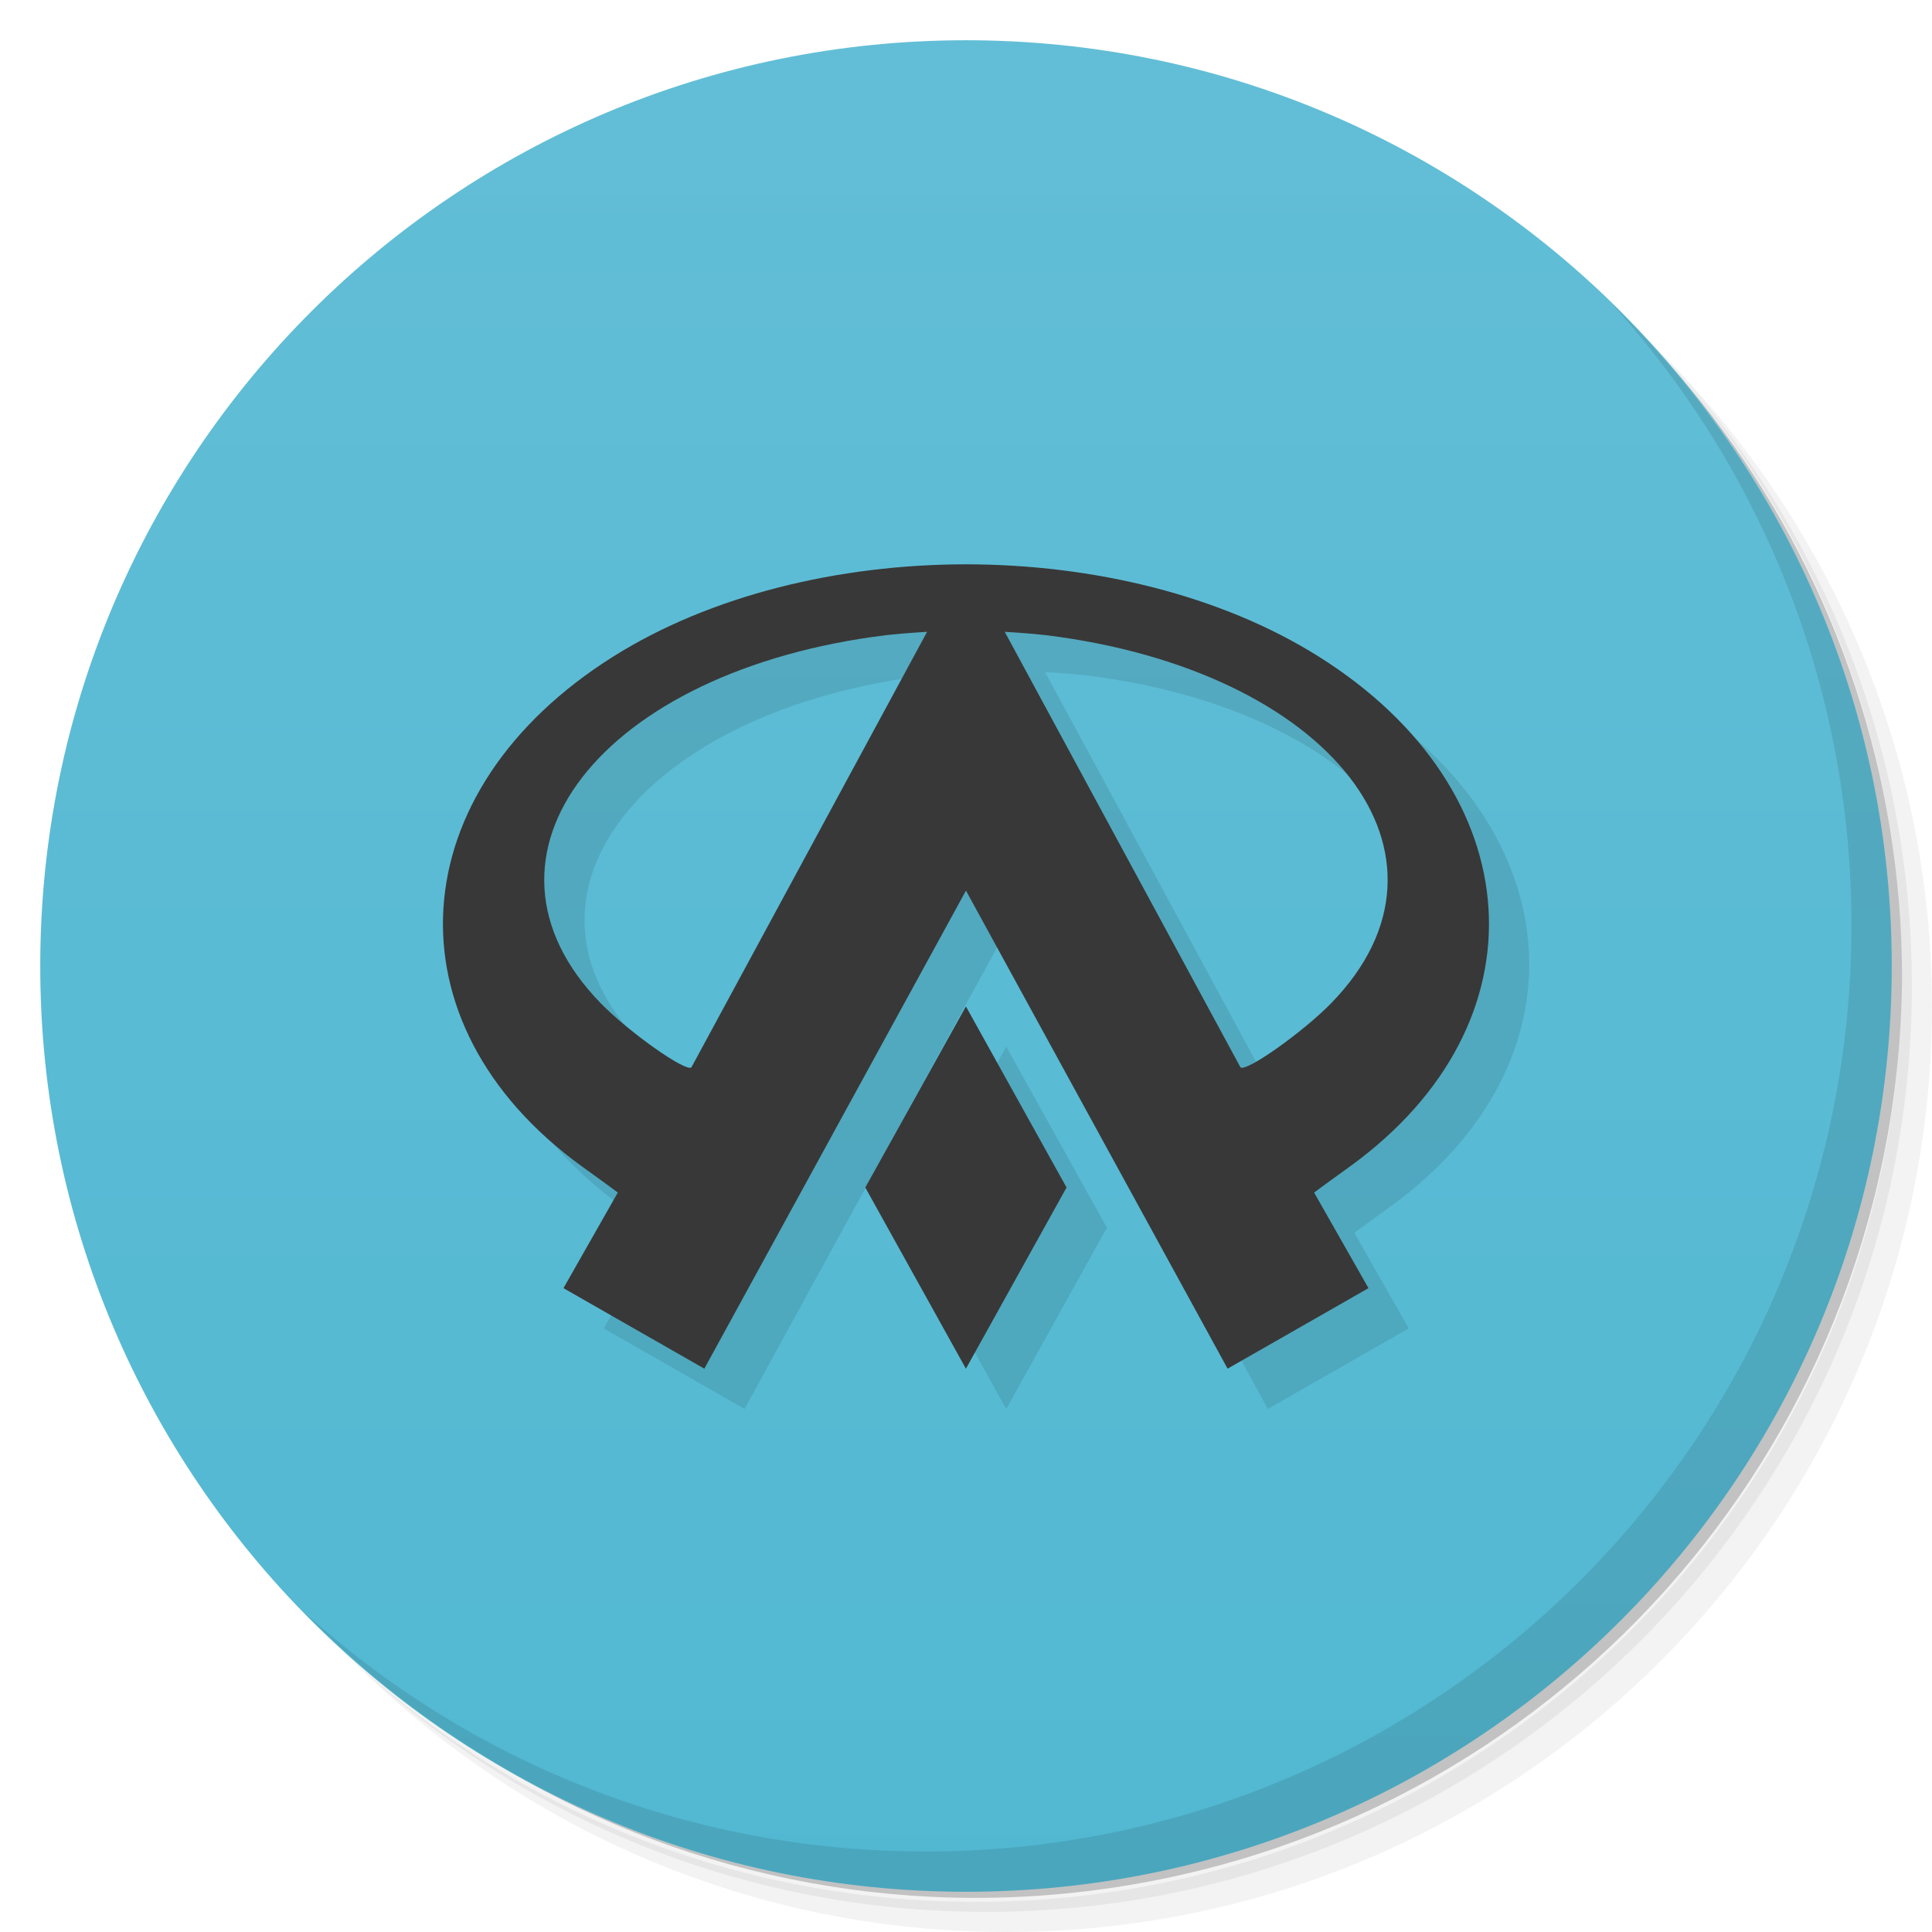
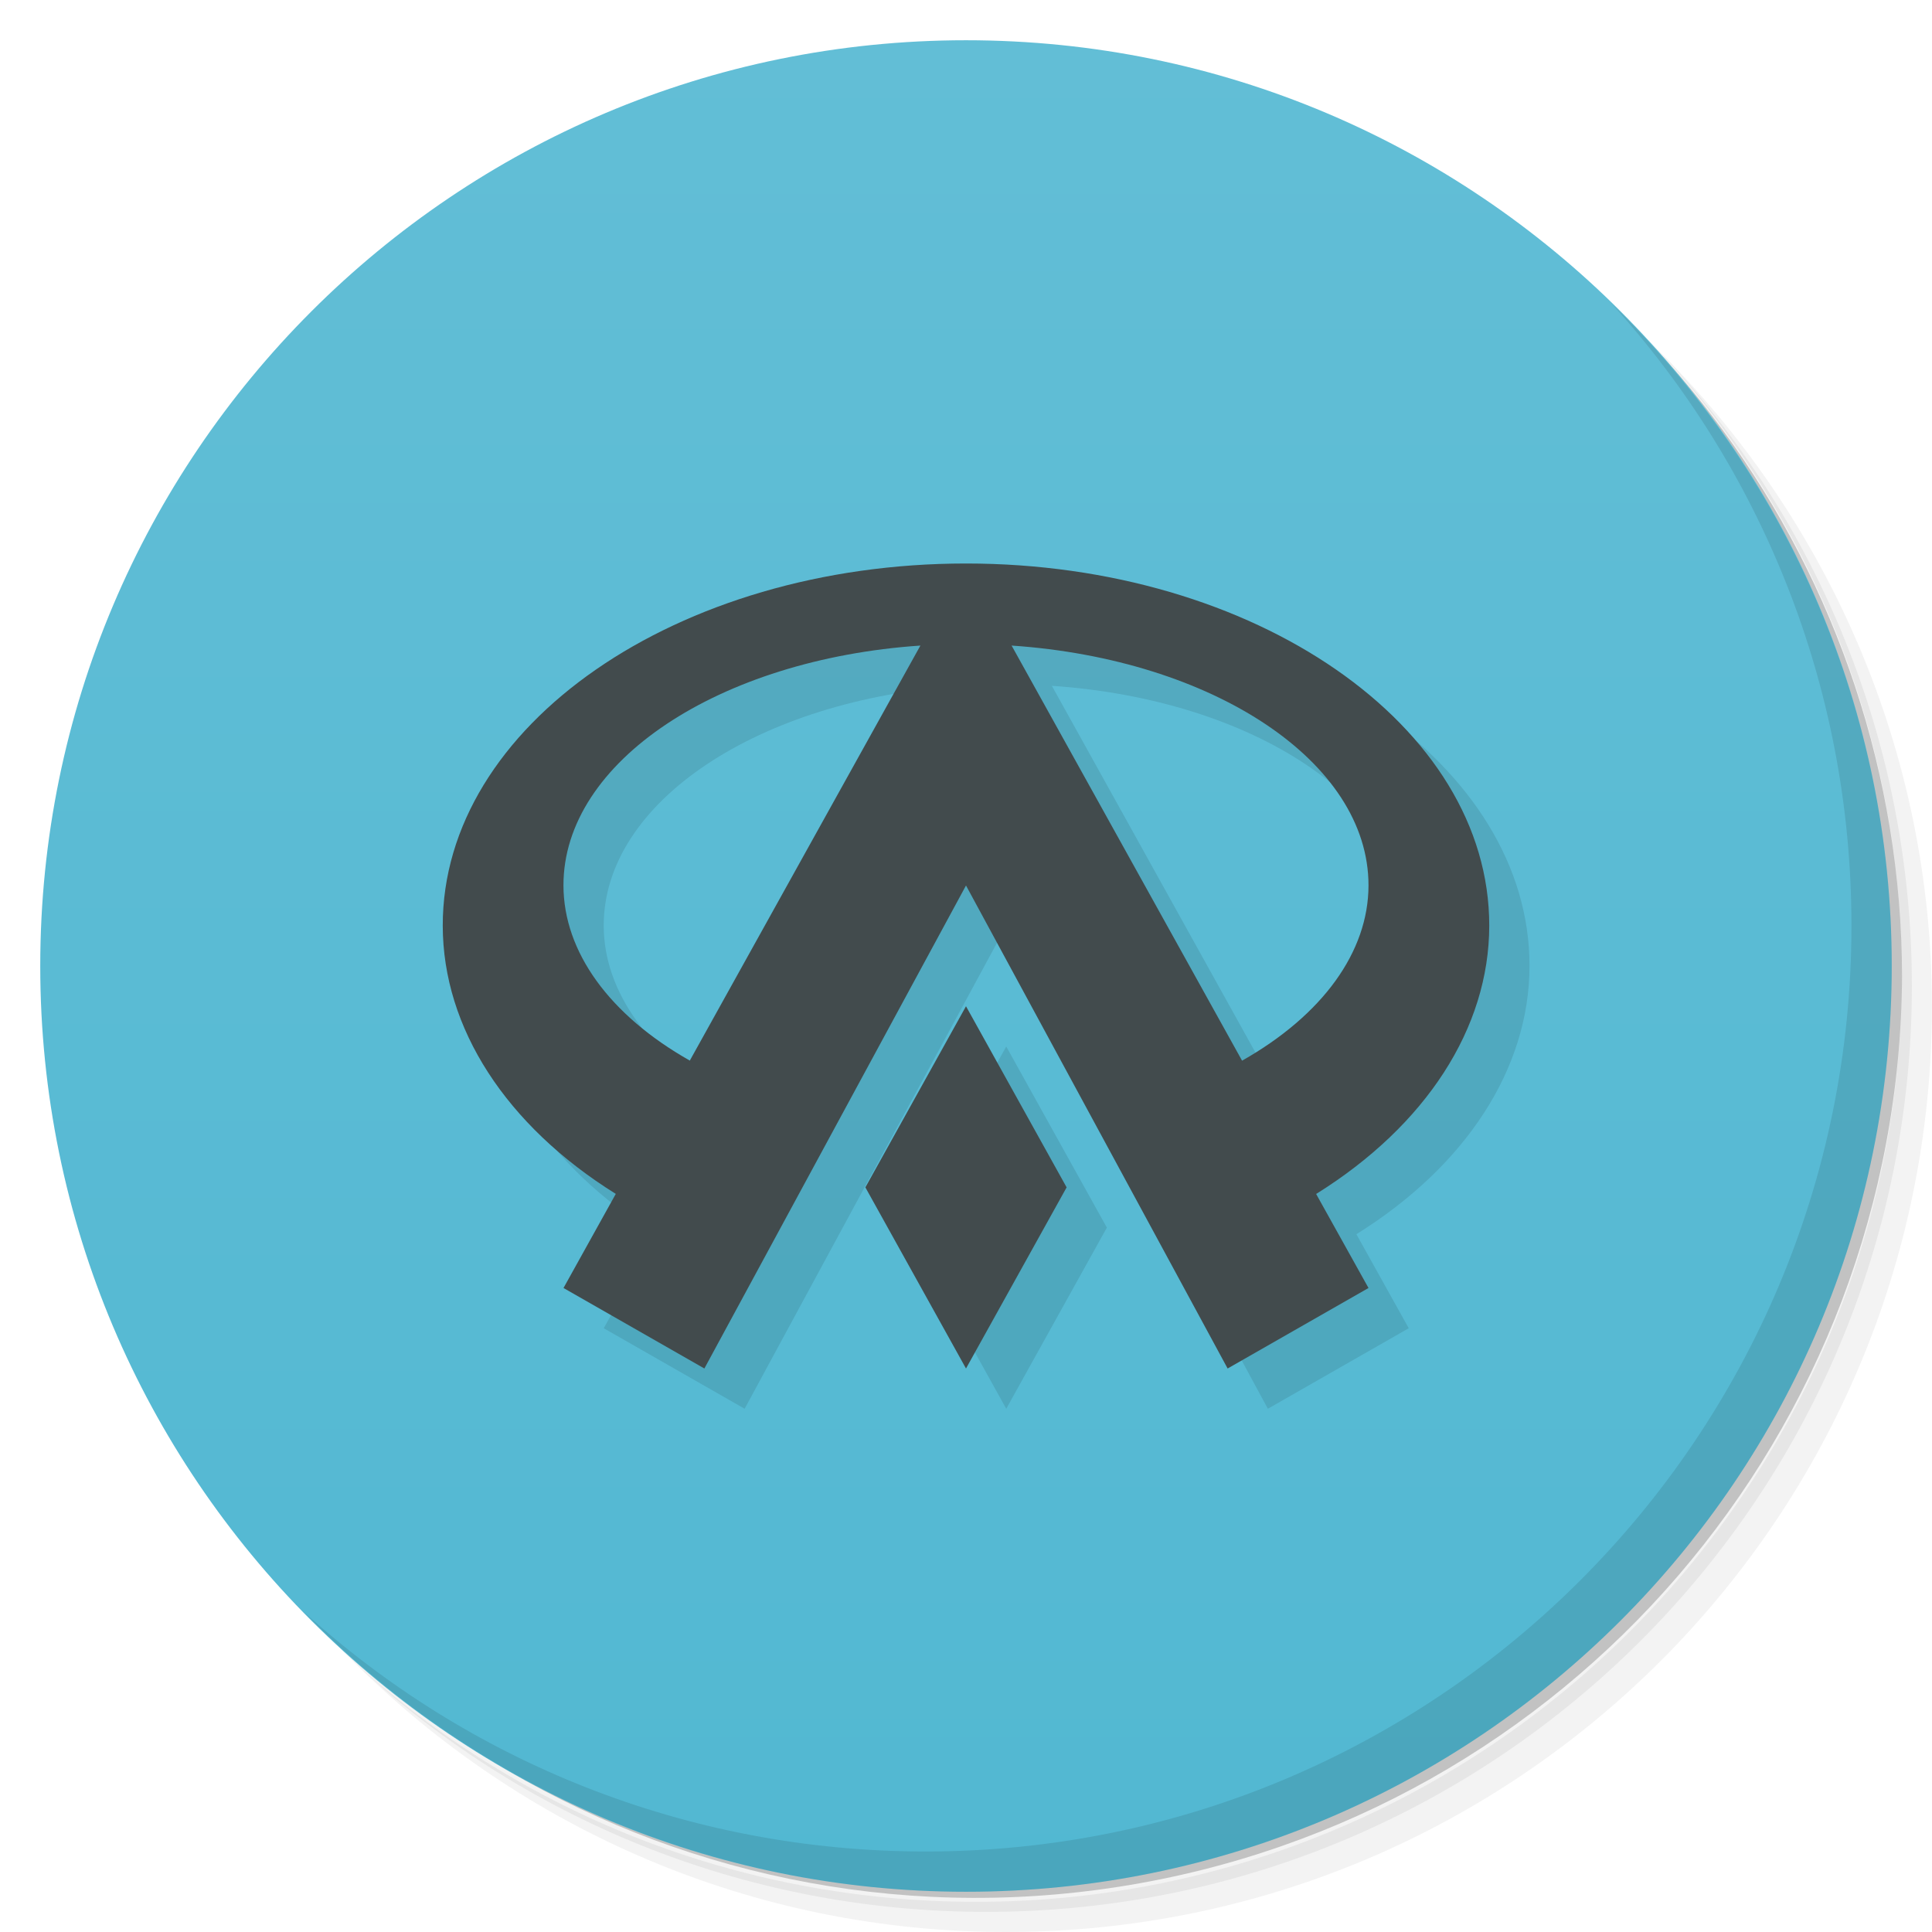
<svg xmlns="http://www.w3.org/2000/svg" version="1.1" viewBox="0 0 48 48">
  <defs>
    <linearGradient id="bg" x1="1" x2="47" gradientTransform="matrix(0 -1 1 0 -1.5e-6 48)" gradientUnits="userSpaceOnUse">
      <stop style="stop-color:#52b8d2" offset="0" />
      <stop style="stop-color:#62bed6" offset="1" />
    </linearGradient>
  </defs>
  <path d="m36.31 5c5.859 4.062 9.688 10.831 9.688 18.5 0 12.426-10.07 22.5-22.5 22.5-7.669 0-14.438-3.828-18.5-9.688 1.037 1.822 2.306 3.499 3.781 4.969 4.085 3.712 9.514 5.969 15.469 5.969 12.703 0 23-10.298 23-23 0-5.954-2.256-11.384-5.969-15.469-1.469-1.475-3.147-2.744-4.969-3.781zm4.969 3.781c3.854 4.113 6.219 9.637 6.219 15.719 0 12.703-10.297 23-23 23-6.081 0-11.606-2.364-15.719-6.219 4.16 4.144 9.883 6.719 16.219 6.719 12.703 0 23-10.298 23-23 0-6.335-2.575-12.06-6.719-16.219z" style="opacity:.05" />
  <path d="m41.28 8.781c3.712 4.085 5.969 9.514 5.969 15.469 0 12.703-10.297 23-23 23-5.954 0-11.384-2.256-15.469-5.969 4.113 3.854 9.637 6.219 15.719 6.219 12.703 0 23-10.298 23-23 0-6.081-2.364-11.606-6.219-15.719z" style="opacity:.1" />
  <path d="m31.25 2.375c8.615 3.154 14.75 11.417 14.75 21.13 0 12.426-10.07 22.5-22.5 22.5-9.708 0-17.971-6.135-21.12-14.75a23 23 0 0 0 44.875-7 23 23 0 0 0-16-21.875z" style="opacity:.2" />
  <path d="m24 1c12.703 0 23 10.297 23 23s-10.297 23-23 23-23-10.297-23-23 10.297-23 23-23z" style="fill:url(#bg)" />
-   <g transform="translate(1,1)" />
-   <path d="m25 15.02c-3.173 3e-3 -6.342 0.771-8.76 2.289-5.315 3.338-5.68 9.113-0.797 12.66 0.449 0.32 0.855 0.621 0.906 0.66l-1.35 2.375 3.5 2 6.5-11.877 6.5 11.877 3.5-2-1.35-2.375c0.051-0.039 0.457-0.34 0.906-0.66 4.883-3.547 4.518-9.323-0.797-12.66-2.418-1.518-5.586-2.286-8.76-2.289zm-0.965 1.678-5.855 10.82c-0.137 0.125-1.543-0.867-2.25-1.59-3.582-3.668 0-8.273 7.086-9.148 0.543-0.059 1.02-0.082 1.02-0.082zm1.93 0s0.477 0.023 1.02 0.082c7.086 0.875 10.668 5.48 7.086 9.148-0.707 0.723-2.113 1.715-2.25 1.59zm-0.965 9.307-2.5 4.498 2.5 4.502 2.5-4.502z" style="opacity:.1" />
-   <path d="m24 14.02c-3.173 3e-3 -6.342 0.771-8.76 2.289-5.315 3.338-5.68 9.113-0.797 12.66 0.449 0.32 0.855 0.621 0.906 0.66l-1.35 2.375 3.5 2 6.5-11.877 6.5 11.877 3.5-2-1.35-2.375c0.051-0.039 0.457-0.34 0.906-0.66 4.883-3.547 4.518-9.323-0.797-12.66-2.418-1.518-5.586-2.286-8.76-2.289m-0.965 1.678-5.855 10.82c-0.137 0.125-1.543-0.867-2.25-1.59-3.582-3.668 0-8.273 7.086-9.148 0.543-0.059 1.02-0.082 1.02-0.082zm1.93 0s0.477 0.023 1.02 0.082c7.086 0.875 10.668 5.48 7.086 9.148-0.707 0.723-2.113 1.715-2.25 1.59zm-0.965 9.307-2.5 4.498 2.5 4.502 2.5-4.502" style="fill:#383838" />
+   <path d="m25 15c-7.18 0-13.007 4.029-13 9 0.003 2.541 1.571 4.961 4.299 6.662l-1.299 2.338 3.5 2 6.5-12 6.5 12 3.5-2-1.301-2.336c2.729-1.701 4.298-4.122 4.301-6.664 0.006-4.971-5.82-9-13-9zm-1.133 2.039-5.729 10.311c-1.997-1.13-3.136-2.703-3.139-4.35-0.005-3.084 3.878-5.623 8.867-5.961zm2.266 0c4.989 0.338 8.871 2.877 8.867 5.961-0.002 1.648-1.142 3.221-3.141 4.352zm-1.133 8.961-2.5 4.5 2.5 4.5 2.5-4.5z" style="opacity:.1" />
  <path d="m40.03 7.531c3.712 4.084 5.969 9.514 5.969 15.469 0 12.703-10.297 23-23 23-5.954 0-11.384-2.256-15.469-5.969 4.178 4.291 10.01 6.969 16.469 6.969 12.703 0 23-10.298 23-23 0-6.462-2.677-12.291-6.969-16.469z" style="opacity:.1" />
-   <g transform="matrix(-1,0,0,1,48,0)" />
+   <path d="m24 14c-7.18 0-13.007 4.029-13 9 0.003 2.541 1.571 4.961 4.299 6.662l-1.299 2.338 3.5 2 6.5-12 6.5 12 3.5-2-1.301-2.336c2.729-1.701 4.298-4.122 4.301-6.664 0.006-4.971-5.82-9-13-9zm-1.133 2.039-5.729 10.311c-1.997-1.13-3.136-2.703-3.139-4.35-0.005-3.084 3.878-5.623 8.867-5.961zm2.266 0c4.989 0.338 8.871 2.877 8.867 5.961-0.002 1.648-1.142 3.221-3.141 4.352zm-1.133 8.961-2.5 4.5 2.5 4.5 2.5-4.5z" style="fill:#424b4d" />
</svg>
